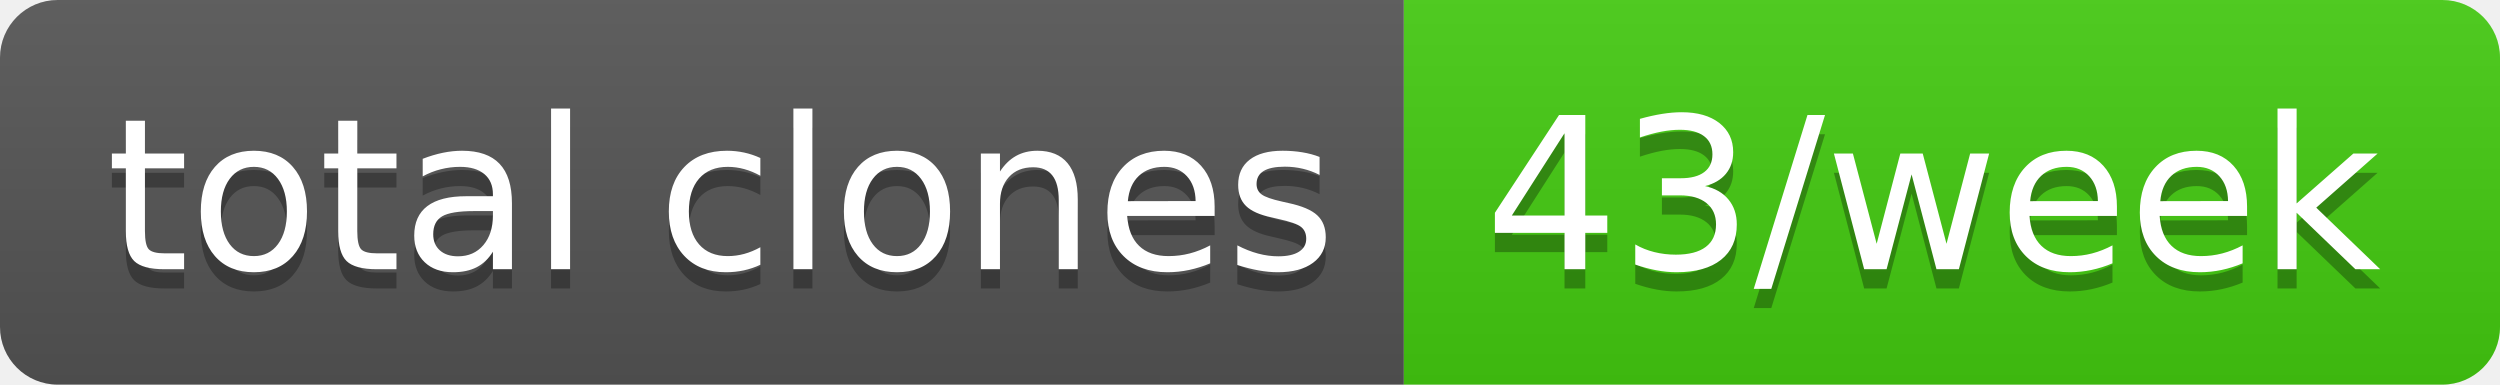
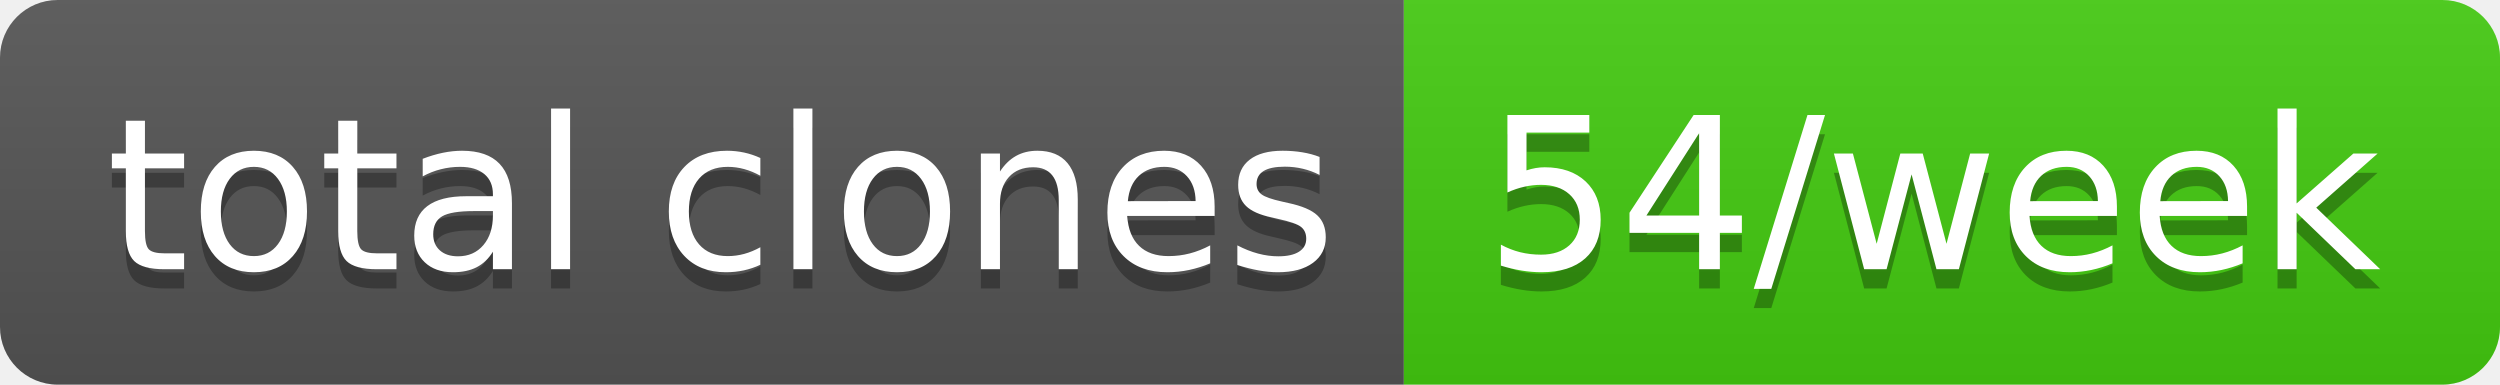
- <svg xmlns="http://www.w3.org/2000/svg" width="130" height="20" role="img" aria-label="total clones: 43/week">
+ <svg xmlns="http://www.w3.org/2000/svg" width="130" height="20" role="img" aria-label="total clones: 54/week">
  <linearGradient id="s" x2="0" y2="100%">
    <stop offset="0" stop-color="#bbb" stop-opacity=".1" />
    <stop offset="1" stop-opacity=".1" />
  </linearGradient>
  <clipPath id="r">
    <rect width="130" height="20" rx="3" fill="#fff" />
  </clipPath>
  <g clip-path="url(#r)">
    <rect width="73" height="20" fill="#555" />
    <rect x="73" width="57" height="20" fill="#4c1" />
    <rect width="130" height="20" fill="url(#s)" />
  </g>
  <g fill="#fff" text-anchor="middle" font-family="Verdana,Geneva,DejaVu Sans,sans-serif" text-rendering="geometricPrecision" font-size="110">
    <text aria-hidden="true" x="375" y="150" fill="#010101" fill-opacity=".3" transform="scale(.1)" textLength="630">total clones</text>
    <text x="375" y="140" transform="scale(.1)" fill="#fff" textLength="630">total clones</text>
-     <text aria-hidden="true" x="1005" y="150" fill="#010101" fill-opacity=".3" transform="scale(.1)" textLength="470">43/week</text>
-     <text x="1005" y="140" transform="scale(.1)" fill="#fff" textLength="470">43/week</text>
+     <text aria-hidden="true" x="1005" y="150" fill="#010101" fill-opacity=".3" transform="scale(.1)" textLength="470">54/week</text>
+     <text x="1005" y="140" transform="scale(.1)" fill="#fff" textLength="470">54/week</text>
  </g>
</svg>
